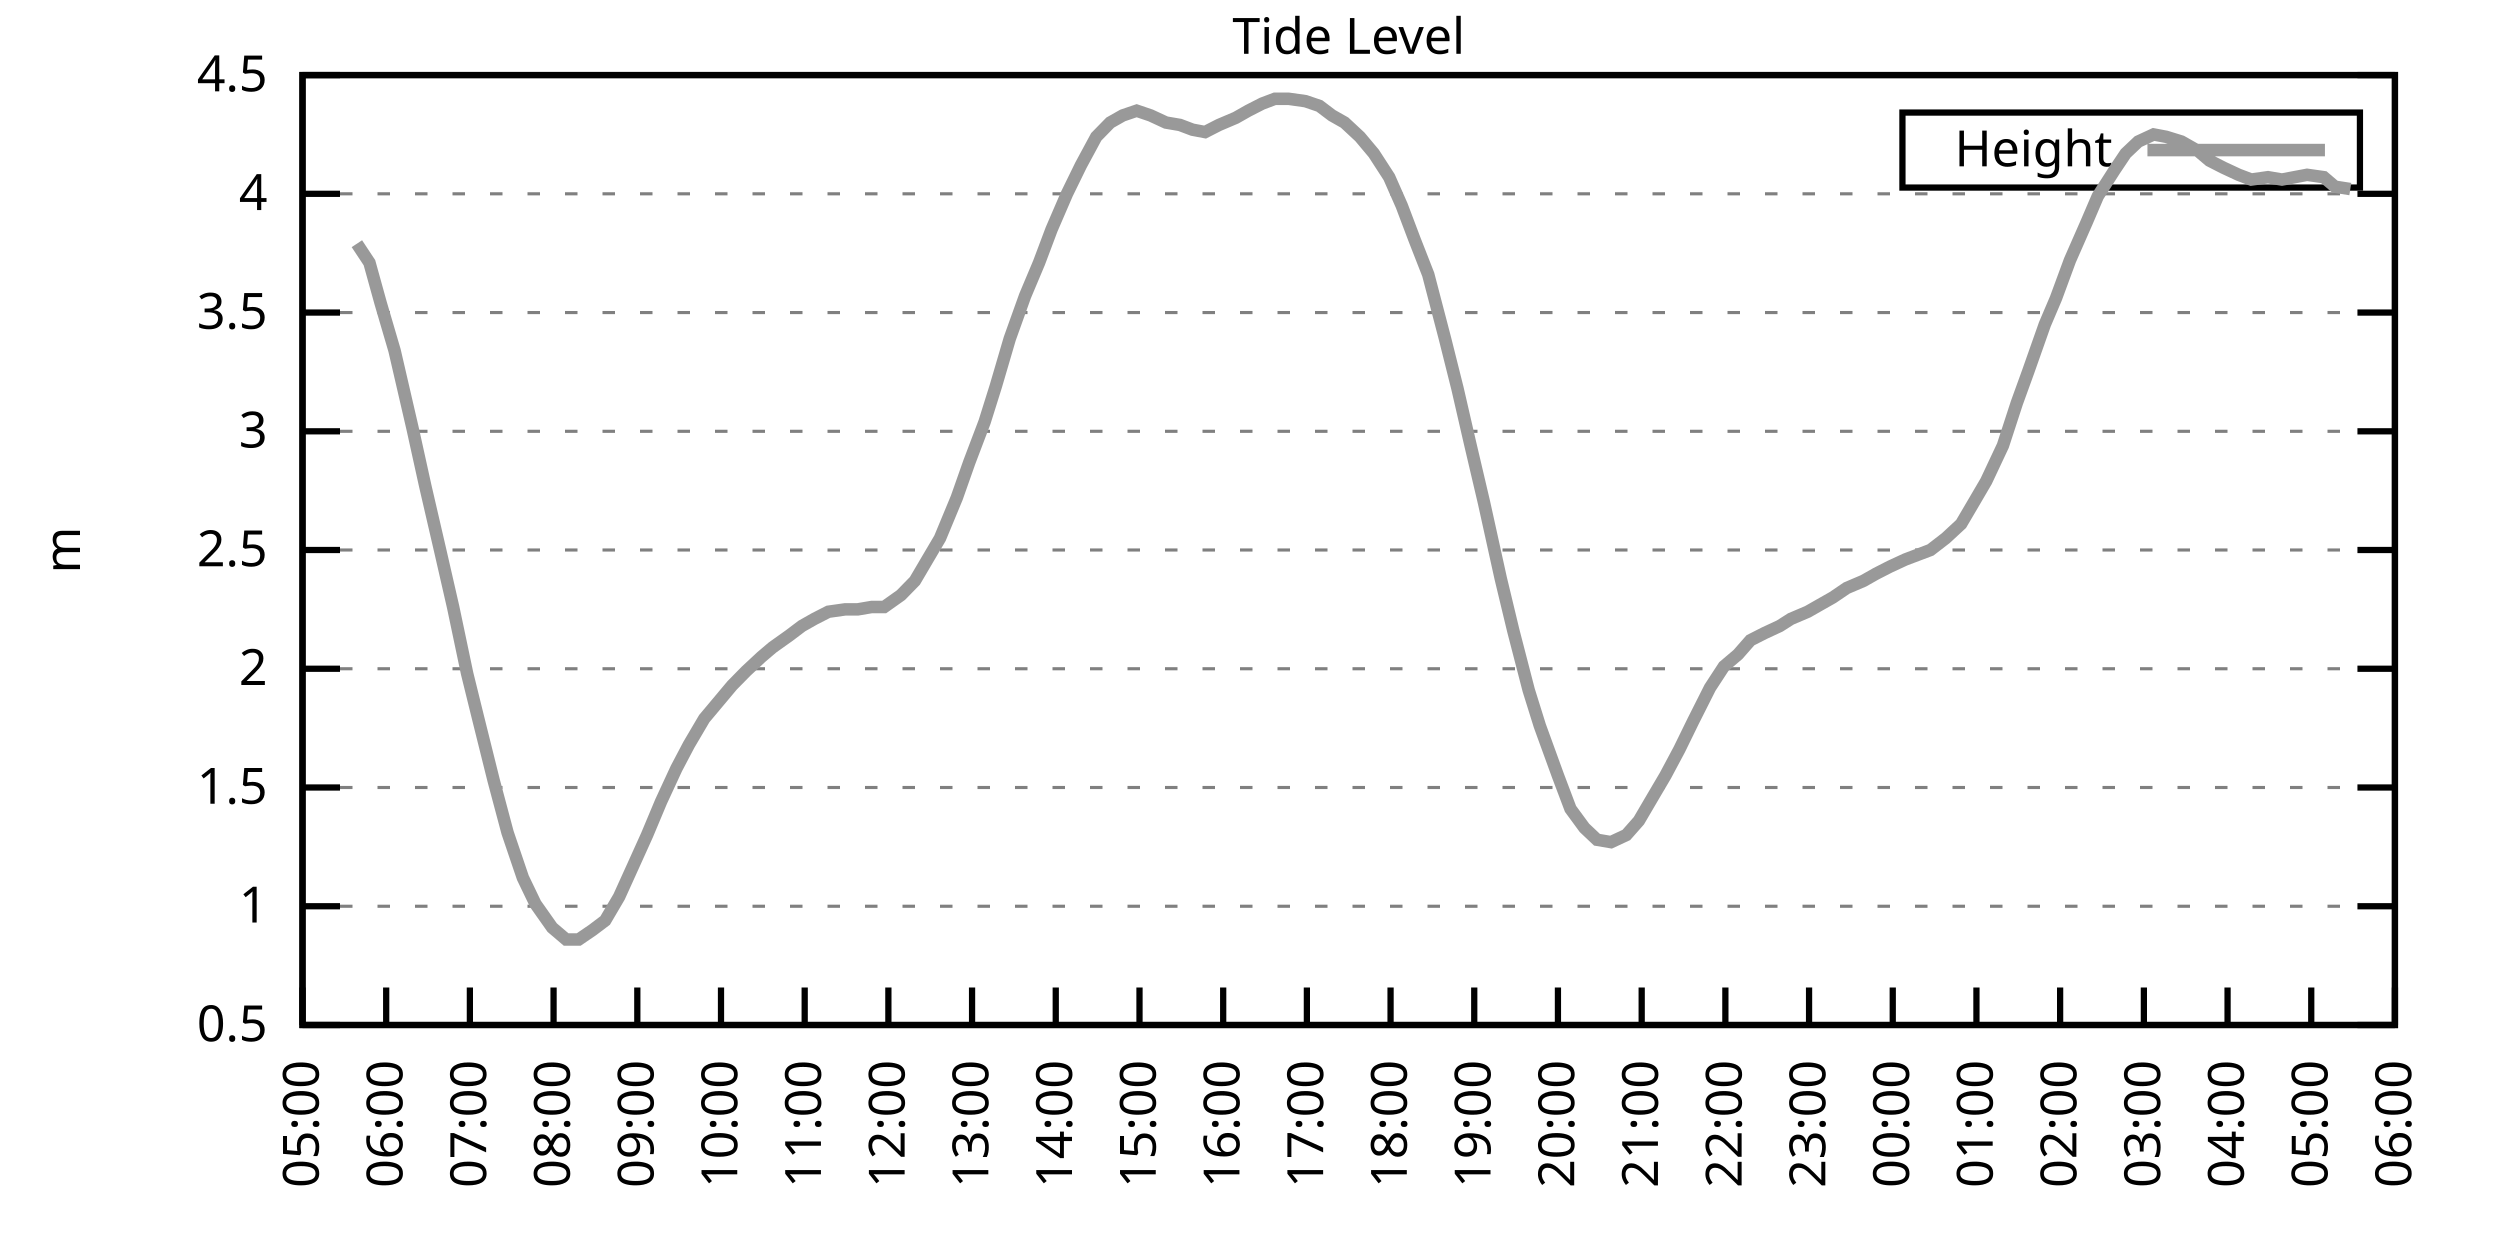
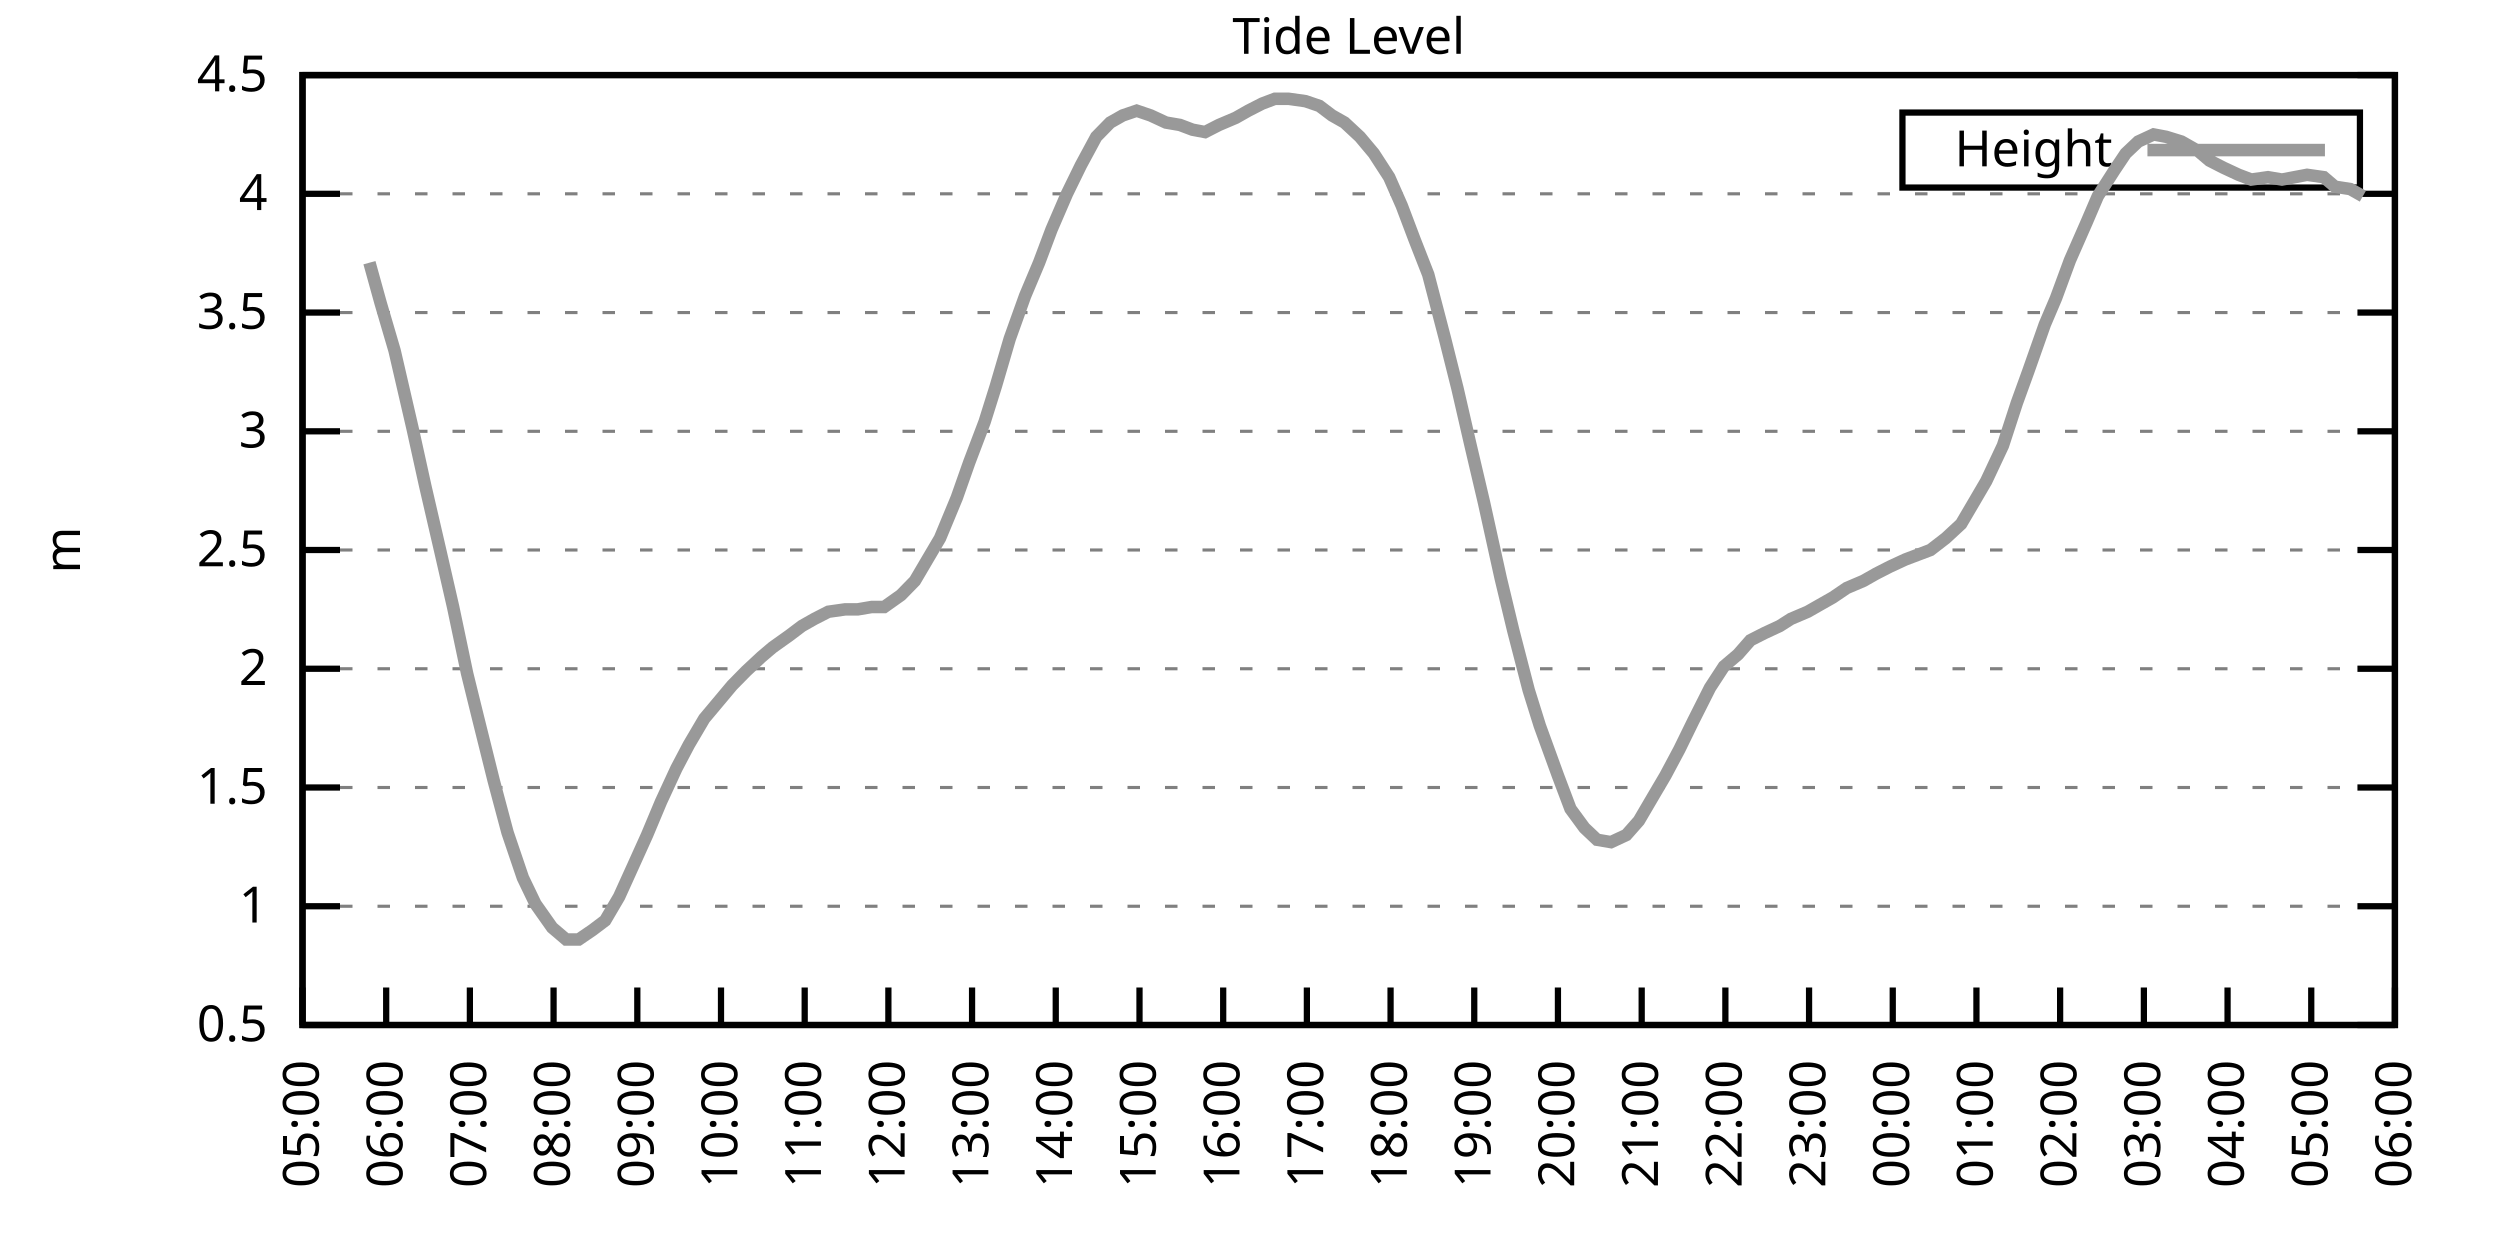
<svg xmlns="http://www.w3.org/2000/svg" xmlns:xlink="http://www.w3.org/1999/xlink" width="400" height="200" viewBox="0 0 400 200">
  <g id="gnuplot_canvas">
    <rect x="0" y="0" width="400" height="200" fill="none" />
    <defs>
      <circle id="gpDot" r="0.5" stroke-width="0.5" stroke="currentColor" />
      <path id="gpPt0" stroke-width="0.333" stroke="currentColor" d="M-1,0 h2 M0,-1 v2" />
      <path id="gpPt1" stroke-width="0.333" stroke="currentColor" d="M-1,-1 L1,1 M1,-1 L-1,1" />
      <path id="gpPt2" stroke-width="0.333" stroke="currentColor" d="M-1,0 L1,0 M0,-1 L0,1 M-1,-1 L1,1 M-1,1 L1,-1" />
      <rect id="gpPt3" stroke-width="0.333" stroke="currentColor" x="-1" y="-1" width="2" height="2" />
      <rect id="gpPt4" stroke-width="0.333" stroke="currentColor" fill="currentColor" x="-1" y="-1" width="2" height="2" />
      <circle id="gpPt5" stroke-width="0.333" stroke="currentColor" cx="0" cy="0" r="1" />
      <use xlink:href="#gpPt5" id="gpPt6" fill="currentColor" stroke="none" />
      <path id="gpPt7" stroke-width="0.333" stroke="currentColor" d="M0,-1.33 L-1.33,0.67 L1.33,0.67 z" />
      <use xlink:href="#gpPt7" id="gpPt8" fill="currentColor" stroke="none" />
      <use xlink:href="#gpPt7" id="gpPt9" stroke="currentColor" transform="rotate(180)" />
      <use xlink:href="#gpPt9" id="gpPt10" fill="currentColor" stroke="none" />
      <use xlink:href="#gpPt3" id="gpPt11" stroke="currentColor" transform="rotate(45)" />
      <use xlink:href="#gpPt11" id="gpPt12" fill="currentColor" stroke="none" />
      <path id="gpPt13" stroke-width="0.333" stroke="currentColor" d="M0,1.330 L1.265,0.411 L0.782,-1.067 L-0.782,-1.076 L-1.265,0.411 z" />
      <use xlink:href="#gpPt13" id="gpPt14" fill="currentColor" stroke="none" />
      <filter id="textbox" filterUnits="objectBoundingBox" x="0" y="0" height="1" width="1">
        <feFlood flood-color="white" flood-opacity="1" result="bgnd" />
        <feComposite in="SourceGraphic" in2="bgnd" operator="atop" />
      </filter>
      <filter id="greybox" filterUnits="objectBoundingBox" x="0" y="0" height="1" width="1">
        <feFlood flood-color="lightgrey" flood-opacity="1" result="grey" />
        <feComposite in="SourceGraphic" in2="grey" operator="atop" />
      </filter>
    </defs>
    <g fill="none" color="white" stroke="currentColor" stroke-width="1.00" stroke-linecap="butt" stroke-linejoin="miter">
</g>
    <g fill="none" color="black" stroke="currentColor" stroke-width="1.00" stroke-linecap="butt" stroke-linejoin="miter">
      <g stroke="none" shape-rendering="crispEdges">
        <polygon fill="rgb(255, 255, 255)" points="48.40,164.00 383.18,164.00 383.18,12.02 48.40,12.02 " />
      </g>
    </g>
    <g fill="none" color="black" stroke="currentColor" stroke-width="1.00" stroke-linecap="butt" stroke-linejoin="miter">
</g>
    <g fill="none" color="black" stroke="black" stroke-width="0.50" stroke-linecap="butt" stroke-linejoin="miter">
</g>
    <g fill="none" color="gray" stroke="currentColor" stroke-width="0.50" stroke-linecap="butt" stroke-linejoin="miter">
      <path stroke="gray" stroke-dasharray="2,4" class="gridline" d="M48.40,164.00 L383.19,164.00  " />
    </g>
    <g fill="none" color="gray" stroke="gray" stroke-width="1.00" stroke-linecap="butt" stroke-linejoin="miter">
</g>
    <g fill="none" color="black" stroke="currentColor" stroke-width="1.00" stroke-linecap="butt" stroke-linejoin="miter">
      <path stroke="black" d="M48.40,164.00 L54.40,164.00 M383.19,164.00 L377.19,164.00  " />
      <g transform="translate(42.80,166.60)" stroke="none" fill="black" font-family="Sans" font-size="8.00" text-anchor="end">
        <text>
          <tspan font-family="Sans"> 0.5</tspan>
        </text>
      </g>
    </g>
    <g fill="none" color="black" stroke="currentColor" stroke-width="1.00" stroke-linecap="butt" stroke-linejoin="miter">
</g>
    <g fill="none" color="black" stroke="black" stroke-width="0.50" stroke-linecap="butt" stroke-linejoin="miter">
</g>
    <g fill="none" color="gray" stroke="currentColor" stroke-width="0.50" stroke-linecap="butt" stroke-linejoin="miter">
      <path stroke="gray" stroke-dasharray="2,4" class="gridline" d="M48.40,145.00 L383.19,145.00  " />
    </g>
    <g fill="none" color="gray" stroke="gray" stroke-width="1.00" stroke-linecap="butt" stroke-linejoin="miter">
</g>
    <g fill="none" color="black" stroke="currentColor" stroke-width="1.00" stroke-linecap="butt" stroke-linejoin="miter">
      <path stroke="black" d="M48.40,145.00 L54.40,145.00 M383.19,145.00 L377.19,145.00  " />
      <g transform="translate(42.80,147.60)" stroke="none" fill="black" font-family="Sans" font-size="8.00" text-anchor="end">
        <text>
          <tspan font-family="Sans"> 1</tspan>
        </text>
      </g>
    </g>
    <g fill="none" color="black" stroke="currentColor" stroke-width="1.00" stroke-linecap="butt" stroke-linejoin="miter">
</g>
    <g fill="none" color="black" stroke="black" stroke-width="0.50" stroke-linecap="butt" stroke-linejoin="miter">
</g>
    <g fill="none" color="gray" stroke="currentColor" stroke-width="0.50" stroke-linecap="butt" stroke-linejoin="miter">
      <path stroke="gray" stroke-dasharray="2,4" class="gridline" d="M48.40,126.00 L383.19,126.00  " />
    </g>
    <g fill="none" color="gray" stroke="gray" stroke-width="1.00" stroke-linecap="butt" stroke-linejoin="miter">
</g>
    <g fill="none" color="black" stroke="currentColor" stroke-width="1.00" stroke-linecap="butt" stroke-linejoin="miter">
      <path stroke="black" d="M48.40,126.00 L54.40,126.00 M383.19,126.00 L377.19,126.00  " />
      <g transform="translate(42.80,128.60)" stroke="none" fill="black" font-family="Sans" font-size="8.00" text-anchor="end">
        <text>
          <tspan font-family="Sans"> 1.5</tspan>
        </text>
      </g>
    </g>
    <g fill="none" color="black" stroke="currentColor" stroke-width="1.00" stroke-linecap="butt" stroke-linejoin="miter">
</g>
    <g fill="none" color="black" stroke="black" stroke-width="0.50" stroke-linecap="butt" stroke-linejoin="miter">
</g>
    <g fill="none" color="gray" stroke="currentColor" stroke-width="0.50" stroke-linecap="butt" stroke-linejoin="miter">
      <path stroke="gray" stroke-dasharray="2,4" class="gridline" d="M48.40,107.00 L383.19,107.00  " />
    </g>
    <g fill="none" color="gray" stroke="gray" stroke-width="1.00" stroke-linecap="butt" stroke-linejoin="miter">
</g>
    <g fill="none" color="black" stroke="currentColor" stroke-width="1.00" stroke-linecap="butt" stroke-linejoin="miter">
      <path stroke="black" d="M48.40,107.00 L54.40,107.00 M383.19,107.00 L377.19,107.00  " />
      <g transform="translate(42.80,109.60)" stroke="none" fill="black" font-family="Sans" font-size="8.00" text-anchor="end">
        <text>
          <tspan font-family="Sans"> 2</tspan>
        </text>
      </g>
    </g>
    <g fill="none" color="black" stroke="currentColor" stroke-width="1.00" stroke-linecap="butt" stroke-linejoin="miter">
</g>
    <g fill="none" color="black" stroke="black" stroke-width="0.50" stroke-linecap="butt" stroke-linejoin="miter">
</g>
    <g fill="none" color="gray" stroke="currentColor" stroke-width="0.50" stroke-linecap="butt" stroke-linejoin="miter">
      <path stroke="gray" stroke-dasharray="2,4" class="gridline" d="M48.40,88.00 L383.19,88.00  " />
    </g>
    <g fill="none" color="gray" stroke="gray" stroke-width="1.00" stroke-linecap="butt" stroke-linejoin="miter">
</g>
    <g fill="none" color="black" stroke="currentColor" stroke-width="1.00" stroke-linecap="butt" stroke-linejoin="miter">
      <path stroke="black" d="M48.40,88.00 L54.40,88.00 M383.19,88.00 L377.19,88.00  " />
      <g transform="translate(42.80,90.60)" stroke="none" fill="black" font-family="Sans" font-size="8.00" text-anchor="end">
        <text>
          <tspan font-family="Sans"> 2.5</tspan>
        </text>
      </g>
    </g>
    <g fill="none" color="black" stroke="currentColor" stroke-width="1.00" stroke-linecap="butt" stroke-linejoin="miter">
</g>
    <g fill="none" color="black" stroke="black" stroke-width="0.50" stroke-linecap="butt" stroke-linejoin="miter">
</g>
    <g fill="none" color="gray" stroke="currentColor" stroke-width="0.50" stroke-linecap="butt" stroke-linejoin="miter">
      <path stroke="gray" stroke-dasharray="2,4" class="gridline" d="M48.40,69.01 L383.19,69.01  " />
    </g>
    <g fill="none" color="gray" stroke="gray" stroke-width="1.00" stroke-linecap="butt" stroke-linejoin="miter">
</g>
    <g fill="none" color="black" stroke="currentColor" stroke-width="1.00" stroke-linecap="butt" stroke-linejoin="miter">
      <path stroke="black" d="M48.40,69.01 L54.40,69.01 M383.19,69.01 L377.19,69.01  " />
      <g transform="translate(42.80,71.61)" stroke="none" fill="black" font-family="Sans" font-size="8.00" text-anchor="end">
        <text>
          <tspan font-family="Sans"> 3</tspan>
        </text>
      </g>
    </g>
    <g fill="none" color="black" stroke="currentColor" stroke-width="1.00" stroke-linecap="butt" stroke-linejoin="miter">
</g>
    <g fill="none" color="black" stroke="black" stroke-width="0.50" stroke-linecap="butt" stroke-linejoin="miter">
</g>
    <g fill="none" color="gray" stroke="currentColor" stroke-width="0.50" stroke-linecap="butt" stroke-linejoin="miter">
      <path stroke="gray" stroke-dasharray="2,4" class="gridline" d="M48.40,50.01 L383.19,50.01  " />
    </g>
    <g fill="none" color="gray" stroke="gray" stroke-width="1.00" stroke-linecap="butt" stroke-linejoin="miter">
</g>
    <g fill="none" color="black" stroke="currentColor" stroke-width="1.00" stroke-linecap="butt" stroke-linejoin="miter">
      <path stroke="black" d="M48.40,50.01 L54.40,50.01 M383.19,50.01 L377.19,50.01  " />
      <g transform="translate(42.80,52.61)" stroke="none" fill="black" font-family="Sans" font-size="8.00" text-anchor="end">
        <text>
          <tspan font-family="Sans"> 3.5</tspan>
        </text>
      </g>
    </g>
    <g fill="none" color="black" stroke="currentColor" stroke-width="1.00" stroke-linecap="butt" stroke-linejoin="miter">
</g>
    <g fill="none" color="black" stroke="black" stroke-width="0.50" stroke-linecap="butt" stroke-linejoin="miter">
</g>
    <g fill="none" color="gray" stroke="currentColor" stroke-width="0.50" stroke-linecap="butt" stroke-linejoin="miter">
      <path stroke="gray" stroke-dasharray="2,4" class="gridline" d="M48.40,31.01 L383.19,31.01  " />
    </g>
    <g fill="none" color="gray" stroke="gray" stroke-width="1.00" stroke-linecap="butt" stroke-linejoin="miter">
</g>
    <g fill="none" color="black" stroke="currentColor" stroke-width="1.00" stroke-linecap="butt" stroke-linejoin="miter">
      <path stroke="black" d="M48.40,31.01 L54.40,31.01 M383.19,31.01 L377.19,31.01  " />
      <g transform="translate(42.80,33.61)" stroke="none" fill="black" font-family="Sans" font-size="8.00" text-anchor="end">
        <text>
          <tspan font-family="Sans"> 4</tspan>
        </text>
      </g>
    </g>
    <g fill="none" color="black" stroke="currentColor" stroke-width="1.00" stroke-linecap="butt" stroke-linejoin="miter">
</g>
    <g fill="none" color="black" stroke="black" stroke-width="0.50" stroke-linecap="butt" stroke-linejoin="miter">
</g>
    <g fill="none" color="gray" stroke="currentColor" stroke-width="0.50" stroke-linecap="butt" stroke-linejoin="miter">
      <path stroke="gray" stroke-dasharray="2,4" class="gridline" d="M48.40,12.01 L383.19,12.01  " />
    </g>
    <g fill="none" color="gray" stroke="gray" stroke-width="1.00" stroke-linecap="butt" stroke-linejoin="miter">
</g>
    <g fill="none" color="black" stroke="currentColor" stroke-width="1.00" stroke-linecap="butt" stroke-linejoin="miter">
      <path stroke="black" d="M48.40,12.01 L54.40,12.01 M383.19,12.01 L377.19,12.01  " />
      <g transform="translate(42.80,14.61)" stroke="none" fill="black" font-family="Sans" font-size="8.00" text-anchor="end">
        <text>
          <tspan font-family="Sans"> 4.5</tspan>
        </text>
      </g>
    </g>
    <g fill="none" color="black" stroke="currentColor" stroke-width="1.00" stroke-linecap="butt" stroke-linejoin="miter">
      <path stroke="black" d="M48.40,164.00 L48.40,158.00  " />
      <g transform="translate(51.00,169.60) rotate(270.00)" stroke="none" fill="black" font-family="Sans" font-size="8.00" text-anchor="end">
        <text>
          <tspan font-family="Sans">05:00</tspan>
        </text>
      </g>
    </g>
    <g fill="none" color="black" stroke="currentColor" stroke-width="1.00" stroke-linecap="butt" stroke-linejoin="miter">
      <path stroke="black" d="M61.79,164.00 L61.79,158.00  " />
      <g transform="translate(64.39,169.60) rotate(270.00)" stroke="none" fill="black" font-family="Sans" font-size="8.00" text-anchor="end">
        <text>
          <tspan font-family="Sans">06:00</tspan>
        </text>
      </g>
    </g>
    <g fill="none" color="black" stroke="currentColor" stroke-width="1.00" stroke-linecap="butt" stroke-linejoin="miter">
      <path stroke="black" d="M75.18,164.00 L75.18,158.00  " />
      <g transform="translate(77.78,169.60) rotate(270.00)" stroke="none" fill="black" font-family="Sans" font-size="8.00" text-anchor="end">
        <text>
          <tspan font-family="Sans">07:00</tspan>
        </text>
      </g>
    </g>
    <g fill="none" color="black" stroke="currentColor" stroke-width="1.00" stroke-linecap="butt" stroke-linejoin="miter">
      <path stroke="black" d="M88.57,164.00 L88.57,158.00  " />
      <g transform="translate(91.17,169.60) rotate(270.00)" stroke="none" fill="black" font-family="Sans" font-size="8.00" text-anchor="end">
        <text>
          <tspan font-family="Sans">08:00</tspan>
        </text>
      </g>
    </g>
    <g fill="none" color="black" stroke="currentColor" stroke-width="1.00" stroke-linecap="butt" stroke-linejoin="miter">
      <path stroke="black" d="M101.97,164.00 L101.97,158.00  " />
      <g transform="translate(104.57,169.60) rotate(270.00)" stroke="none" fill="black" font-family="Sans" font-size="8.00" text-anchor="end">
        <text>
          <tspan font-family="Sans">09:00</tspan>
        </text>
      </g>
    </g>
    <g fill="none" color="black" stroke="currentColor" stroke-width="1.00" stroke-linecap="butt" stroke-linejoin="miter">
      <path stroke="black" d="M115.36,164.00 L115.36,158.00  " />
      <g transform="translate(117.96,169.60) rotate(270.00)" stroke="none" fill="black" font-family="Sans" font-size="8.00" text-anchor="end">
        <text>
          <tspan font-family="Sans">10:00</tspan>
        </text>
      </g>
    </g>
    <g fill="none" color="black" stroke="currentColor" stroke-width="1.00" stroke-linecap="butt" stroke-linejoin="miter">
      <path stroke="black" d="M128.75,164.00 L128.75,158.00  " />
      <g transform="translate(131.35,169.60) rotate(270.00)" stroke="none" fill="black" font-family="Sans" font-size="8.00" text-anchor="end">
        <text>
          <tspan font-family="Sans">11:00</tspan>
        </text>
      </g>
    </g>
    <g fill="none" color="black" stroke="currentColor" stroke-width="1.00" stroke-linecap="butt" stroke-linejoin="miter">
      <path stroke="black" d="M142.14,164.00 L142.14,158.00  " />
      <g transform="translate(144.74,169.60) rotate(270.00)" stroke="none" fill="black" font-family="Sans" font-size="8.00" text-anchor="end">
        <text>
          <tspan font-family="Sans">12:00</tspan>
        </text>
      </g>
    </g>
    <g fill="none" color="black" stroke="currentColor" stroke-width="1.00" stroke-linecap="butt" stroke-linejoin="miter">
      <path stroke="black" d="M155.53,164.00 L155.53,158.00  " />
      <g transform="translate(158.13,169.60) rotate(270.00)" stroke="none" fill="black" font-family="Sans" font-size="8.00" text-anchor="end">
        <text>
          <tspan font-family="Sans">13:00</tspan>
        </text>
      </g>
    </g>
    <g fill="none" color="black" stroke="currentColor" stroke-width="1.00" stroke-linecap="butt" stroke-linejoin="miter">
      <path stroke="black" d="M168.92,164.00 L168.92,158.00  " />
      <g transform="translate(171.52,169.60) rotate(270.00)" stroke="none" fill="black" font-family="Sans" font-size="8.00" text-anchor="end">
        <text>
          <tspan font-family="Sans">14:00</tspan>
        </text>
      </g>
    </g>
    <g fill="none" color="black" stroke="currentColor" stroke-width="1.00" stroke-linecap="butt" stroke-linejoin="miter">
      <path stroke="black" d="M182.32,164.00 L182.32,158.00  " />
      <g transform="translate(184.92,169.60) rotate(270.00)" stroke="none" fill="black" font-family="Sans" font-size="8.00" text-anchor="end">
        <text>
          <tspan font-family="Sans">15:00</tspan>
        </text>
      </g>
    </g>
    <g fill="none" color="black" stroke="currentColor" stroke-width="1.00" stroke-linecap="butt" stroke-linejoin="miter">
      <path stroke="black" d="M195.71,164.00 L195.71,158.00  " />
      <g transform="translate(198.31,169.60) rotate(270.00)" stroke="none" fill="black" font-family="Sans" font-size="8.00" text-anchor="end">
        <text>
          <tspan font-family="Sans">16:00</tspan>
        </text>
      </g>
    </g>
    <g fill="none" color="black" stroke="currentColor" stroke-width="1.00" stroke-linecap="butt" stroke-linejoin="miter">
      <path stroke="black" d="M209.10,164.00 L209.10,158.00  " />
      <g transform="translate(211.70,169.60) rotate(270.00)" stroke="none" fill="black" font-family="Sans" font-size="8.00" text-anchor="end">
        <text>
          <tspan font-family="Sans">17:00</tspan>
        </text>
      </g>
    </g>
    <g fill="none" color="black" stroke="currentColor" stroke-width="1.00" stroke-linecap="butt" stroke-linejoin="miter">
      <path stroke="black" d="M222.49,164.00 L222.49,158.00  " />
      <g transform="translate(225.09,169.60) rotate(270.00)" stroke="none" fill="black" font-family="Sans" font-size="8.00" text-anchor="end">
        <text>
          <tspan font-family="Sans">18:00</tspan>
        </text>
      </g>
    </g>
    <g fill="none" color="black" stroke="currentColor" stroke-width="1.00" stroke-linecap="butt" stroke-linejoin="miter">
      <path stroke="black" d="M235.88,164.00 L235.88,158.00  " />
      <g transform="translate(238.48,169.60) rotate(270.00)" stroke="none" fill="black" font-family="Sans" font-size="8.00" text-anchor="end">
        <text>
          <tspan font-family="Sans">19:00</tspan>
        </text>
      </g>
    </g>
    <g fill="none" color="black" stroke="currentColor" stroke-width="1.00" stroke-linecap="butt" stroke-linejoin="miter">
      <path stroke="black" d="M249.27,164.00 L249.27,158.00  " />
      <g transform="translate(251.87,169.60) rotate(270.00)" stroke="none" fill="black" font-family="Sans" font-size="8.00" text-anchor="end">
        <text>
          <tspan font-family="Sans">20:00</tspan>
        </text>
      </g>
    </g>
    <g fill="none" color="black" stroke="currentColor" stroke-width="1.00" stroke-linecap="butt" stroke-linejoin="miter">
      <path stroke="black" d="M262.67,164.00 L262.67,158.00  " />
      <g transform="translate(265.27,169.60) rotate(270.00)" stroke="none" fill="black" font-family="Sans" font-size="8.00" text-anchor="end">
        <text>
          <tspan font-family="Sans">21:00</tspan>
        </text>
      </g>
    </g>
    <g fill="none" color="black" stroke="currentColor" stroke-width="1.00" stroke-linecap="butt" stroke-linejoin="miter">
      <path stroke="black" d="M276.06,164.00 L276.06,158.00  " />
      <g transform="translate(278.66,169.60) rotate(270.00)" stroke="none" fill="black" font-family="Sans" font-size="8.00" text-anchor="end">
        <text>
          <tspan font-family="Sans">22:00</tspan>
        </text>
      </g>
    </g>
    <g fill="none" color="black" stroke="currentColor" stroke-width="1.00" stroke-linecap="butt" stroke-linejoin="miter">
      <path stroke="black" d="M289.45,164.00 L289.45,158.00  " />
      <g transform="translate(292.05,169.60) rotate(270.00)" stroke="none" fill="black" font-family="Sans" font-size="8.00" text-anchor="end">
        <text>
          <tspan font-family="Sans">23:00</tspan>
        </text>
      </g>
    </g>
    <g fill="none" color="black" stroke="currentColor" stroke-width="1.00" stroke-linecap="butt" stroke-linejoin="miter">
      <path stroke="black" d="M302.84,164.00 L302.84,158.00  " />
      <g transform="translate(305.44,169.60) rotate(270.00)" stroke="none" fill="black" font-family="Sans" font-size="8.00" text-anchor="end">
        <text>
          <tspan font-family="Sans">00:00</tspan>
        </text>
      </g>
    </g>
    <g fill="none" color="black" stroke="currentColor" stroke-width="1.00" stroke-linecap="butt" stroke-linejoin="miter">
      <path stroke="black" d="M316.23,164.00 L316.23,158.00  " />
      <g transform="translate(318.83,169.60) rotate(270.00)" stroke="none" fill="black" font-family="Sans" font-size="8.00" text-anchor="end">
        <text>
          <tspan font-family="Sans">01:00</tspan>
        </text>
      </g>
    </g>
    <g fill="none" color="black" stroke="currentColor" stroke-width="1.00" stroke-linecap="butt" stroke-linejoin="miter">
      <path stroke="black" d="M329.62,164.00 L329.62,158.00  " />
      <g transform="translate(332.22,169.60) rotate(270.00)" stroke="none" fill="black" font-family="Sans" font-size="8.00" text-anchor="end">
        <text>
          <tspan font-family="Sans">02:00</tspan>
        </text>
      </g>
    </g>
    <g fill="none" color="black" stroke="currentColor" stroke-width="1.00" stroke-linecap="butt" stroke-linejoin="miter">
      <path stroke="black" d="M343.02,164.00 L343.02,158.00  " />
      <g transform="translate(345.62,169.60) rotate(270.00)" stroke="none" fill="black" font-family="Sans" font-size="8.00" text-anchor="end">
        <text>
          <tspan font-family="Sans">03:00</tspan>
        </text>
      </g>
    </g>
    <g fill="none" color="black" stroke="currentColor" stroke-width="1.00" stroke-linecap="butt" stroke-linejoin="miter">
      <path stroke="black" d="M356.41,164.00 L356.41,158.00  " />
      <g transform="translate(359.01,169.60) rotate(270.00)" stroke="none" fill="black" font-family="Sans" font-size="8.00" text-anchor="end">
        <text>
          <tspan font-family="Sans">04:00</tspan>
        </text>
      </g>
    </g>
    <g fill="none" color="black" stroke="currentColor" stroke-width="1.00" stroke-linecap="butt" stroke-linejoin="miter">
      <path stroke="black" d="M369.80,164.00 L369.80,158.00  " />
      <g transform="translate(372.40,169.60) rotate(270.00)" stroke="none" fill="black" font-family="Sans" font-size="8.00" text-anchor="end">
        <text>
          <tspan font-family="Sans">05:00</tspan>
        </text>
      </g>
    </g>
    <g fill="none" color="black" stroke="currentColor" stroke-width="1.00" stroke-linecap="butt" stroke-linejoin="miter">
      <path stroke="black" d="M383.19,164.00 L383.19,158.00  " />
      <g transform="translate(385.79,169.60) rotate(270.00)" stroke="none" fill="black" font-family="Sans" font-size="8.00" text-anchor="end">
        <text>
          <tspan font-family="Sans">06:00</tspan>
        </text>
      </g>
    </g>
    <g fill="none" color="black" stroke="currentColor" stroke-width="1.00" stroke-linecap="butt" stroke-linejoin="miter">
</g>
    <g fill="none" color="black" stroke="currentColor" stroke-width="1.00" stroke-linecap="butt" stroke-linejoin="miter">
      <path stroke="black" d="M48.40,12.01 L48.40,164.00 L383.19,164.00 L383.19,12.01 L48.40,12.01 Z  " />
    </g>
    <g fill="none" color="black" stroke="currentColor" stroke-width="1.00" stroke-linecap="butt" stroke-linejoin="miter">
</g>
    <g fill="none" color="black" stroke="currentColor" stroke-width="1.00" stroke-linecap="butt" stroke-linejoin="miter">
      <path stroke="black" d="M304.39,30.01 L304.39,18.01 L377.59,18.01 L377.59,30.01 L304.39,30.01 Z  " />
    </g>
    <g id="Tide_level_plot_1">
      <g fill="none" color="white" stroke="black" stroke-width="2.00" stroke-linecap="butt" stroke-linejoin="miter">
</g>
      <g fill="none" color="black" stroke="currentColor" stroke-width="2.00" stroke-linecap="butt" stroke-linejoin="miter">
        <g transform="translate(337.99,26.61)" stroke="none" fill="black" font-family="Sans" font-size="8.00" text-anchor="end">
          <text>
            <tspan font-family="Sans">Height</tspan>
          </text>
        </g>
      </g>
      <g fill="none" color="black" stroke="currentColor" stroke-width="2.00" stroke-linecap="butt" stroke-linejoin="miter">
-         <path stroke="rgb(153, 153, 153)" d="M343.59,24.01 L371.99,24.01 M57.10,38.99 L59.11,42.03 L60.90,48.49 L63.13,56.09 L66.03,68.63 L68.04,77.75   L70.50,88.38 L72.50,97.12 L74.74,107.76 L76.52,114.98 L78.98,124.86 L81.21,133.22 L83.66,140.44 L85.67,144.62   L88.35,148.42 L90.58,150.32 L92.59,150.32 L94.82,148.80 L96.83,147.28 L99.06,143.48 L101.30,138.54 L103.53,133.60   L105.76,128.28 L108.22,122.96 L110.22,119.16 L112.68,114.98 L114.91,112.32 L117.14,109.66 L119.38,107.38 L121.83,105.10   L123.62,103.58 L126.29,101.68 L128.30,100.16 L130.31,99.02 L132.54,97.88 L135.22,97.50 L137.23,97.50 L139.46,97.12   L141.47,97.12 L144.15,95.22 L146.38,92.94 L148.39,89.52 L150.40,86.11 L153.08,79.65 L155.09,73.95 L157.54,67.49   L159.33,61.79 L161.56,54.19 L164.01,47.35 L166.25,42.03 L168.25,36.71 L170.71,31.01 L172.94,26.45 L175.40,21.89   L177.63,19.61 L179.64,18.47 L181.87,17.71 L184.10,18.47 L186.56,19.61 L188.79,19.99 L190.80,20.75 L192.81,21.13   L195.04,19.99 L197.72,18.85 L199.73,17.71 L201.96,16.57 L203.97,15.81 L206.20,15.81 L208.88,16.19 L211.11,16.95   L213.12,18.47 L215.13,19.61 L217.58,21.89 L219.81,24.55 L222.27,28.35 L224.28,32.91 L226.29,38.23 L228.52,43.93   L231.20,54.19 L233.20,62.17 L235.21,70.91 L237.44,80.41 L240.12,92.56 L242.13,100.92 L244.59,110.42 L246.37,116.12   L249.27,124.10 L251.28,129.42 L253.51,132.46 L255.52,134.36 L257.76,134.74 L260.21,133.60 L262.22,131.32 L264.67,127.14   L266.46,124.10 L268.69,119.92 L270.92,115.36 L273.60,110.04 L275.83,106.62 L278.07,104.72 L280.07,102.44 L282.31,101.30   L284.76,100.16 L286.55,99.02 L289.23,97.88 L291.23,96.74 L293.24,95.60 L295.48,94.08 L298.15,92.94 L300.16,91.80   L302.39,90.66 L304.85,89.52 L306.86,88.76 L308.87,88.00 L311.32,86.11 L313.78,83.83 L315.79,80.41 L317.79,76.99   L320.47,71.29 L322.70,64.45 L324.49,59.51 L327.17,51.91 L328.95,47.73 L331.19,41.65 L333.86,35.57 L335.65,31.39   L338.33,27.21 L340.11,24.55 L342.12,22.65 L344.58,21.51 L346.59,21.89 L349.04,22.65 L351.72,24.17 L353.51,25.69   L355.74,26.83 L358.19,27.97 L360.20,28.73 L362.88,28.35 L365.11,28.73 L367.12,28.35 L369.13,27.97 L371.81,28.35   L373.59,29.87 L376.05,30.25  " />
+         <path stroke="rgb(153, 153, 153)" d="M343.59,24.01 L371.99,24.01 M59.11,42.03 L60.90,48.49 L63.13,56.09 L66.03,68.63 L68.04,77.75 L70.50,88.38   L72.50,97.12 L74.74,107.76 L76.52,114.98 L78.98,124.86 L81.21,133.22 L83.66,140.44 L85.67,144.62 L88.35,148.42   L90.58,150.32 L92.59,150.32 L94.82,148.80 L96.83,147.28 L99.06,143.48 L101.30,138.54 L103.53,133.60 L105.76,128.28   L108.22,122.96 L110.22,119.16 L112.68,114.98 L114.91,112.32 L117.14,109.66 L119.38,107.38 L121.83,105.10 L123.62,103.58   L126.29,101.68 L128.30,100.16 L130.31,99.02 L132.54,97.88 L135.22,97.50 L137.23,97.50 L139.46,97.12 L141.47,97.12   L144.15,95.22 L146.38,92.94 L148.39,89.52 L150.40,86.11 L153.08,79.65 L155.09,73.95 L157.54,67.49 L159.33,61.79   L161.56,54.19 L164.01,47.35 L166.25,42.03 L168.25,36.71 L170.71,31.01 L172.94,26.45 L175.40,21.89 L177.63,19.61   L179.64,18.47 L181.87,17.71 L184.10,18.47 L186.56,19.61 L188.79,19.99 L190.80,20.75 L192.81,21.13 L195.04,19.99   L197.72,18.85 L199.73,17.71 L201.96,16.57 L203.97,15.81 L206.20,15.81 L208.88,16.19 L211.11,16.95 L213.12,18.47   L215.13,19.61 L217.58,21.89 L219.81,24.55 L222.27,28.35 L224.28,32.91 L226.29,38.23 L228.52,43.93 L231.20,54.19   L233.20,62.17 L235.21,70.91 L237.44,80.41 L240.12,92.56 L242.13,100.92 L244.59,110.42 L246.37,116.12 L249.27,124.10   L251.28,129.42 L253.51,132.46 L255.52,134.36 L257.76,134.74 L260.21,133.60 L262.22,131.32 L264.67,127.14 L266.46,124.10   L268.69,119.92 L270.92,115.36 L273.60,110.04 L275.83,106.62 L278.07,104.72 L280.07,102.44 L282.31,101.30 L284.76,100.16   L286.55,99.02 L289.23,97.88 L291.23,96.74 L293.24,95.60 L295.48,94.08 L298.15,92.94 L300.16,91.80 L302.39,90.66   L304.85,89.52 L306.86,88.76 L308.87,88.00 L311.32,86.11 L313.78,83.83 L315.79,80.41 L317.79,76.99 L320.47,71.29   L322.70,64.45 L324.49,59.51 L327.17,51.91 L328.95,47.73 L331.19,41.65 L333.86,35.57 L335.65,31.39 L338.33,27.21   L340.11,24.55 L342.12,22.65 L344.58,21.51 L346.59,21.89 L349.04,22.65 L351.72,24.17 L353.51,25.69 L355.74,26.83   L358.19,27.97 L360.20,28.73 L362.88,28.35 L365.11,28.73 L367.12,28.35 L369.13,27.97 L371.81,28.35 L373.59,29.87   L376.05,30.25 L378.06,31.39  " />
      </g>
    </g>
    <g fill="none" color="black" stroke="currentColor" stroke-width="2.00" stroke-linecap="butt" stroke-linejoin="miter">
</g>
    <g fill="none" color="black" stroke="black" stroke-width="1.00" stroke-linecap="butt" stroke-linejoin="miter">
</g>
    <g fill="none" color="black" stroke="currentColor" stroke-width="1.00" stroke-linecap="butt" stroke-linejoin="miter">
      <path stroke="black" d="M48.40,12.01 L48.40,164.00 L383.19,164.00 L383.19,12.01 L48.40,12.01 Z  " />
      <g transform="translate(12.80,88.01) rotate(270.00)" stroke="none" fill="black" font-family="Sans" font-size="8.00" text-anchor="middle">
        <text>
          <tspan font-family="Sans">m</tspan>
        </text>
      </g>
    </g>
    <g fill="none" color="black" stroke="currentColor" stroke-width="1.00" stroke-linecap="butt" stroke-linejoin="miter">
</g>
    <g fill="none" color="black" stroke="currentColor" stroke-width="1.00" stroke-linecap="butt" stroke-linejoin="miter">
      <g transform="translate(215.79,8.61)" stroke="none" fill="black" font-family="Sans" font-size="8.00" text-anchor="middle">
        <text>
          <tspan font-family="Sans">Tide Level</tspan>
        </text>
      </g>
    </g>
    <g fill="none" color="black" stroke="currentColor" stroke-width="1.00" stroke-linecap="butt" stroke-linejoin="miter">
</g>
  </g>
</svg>
